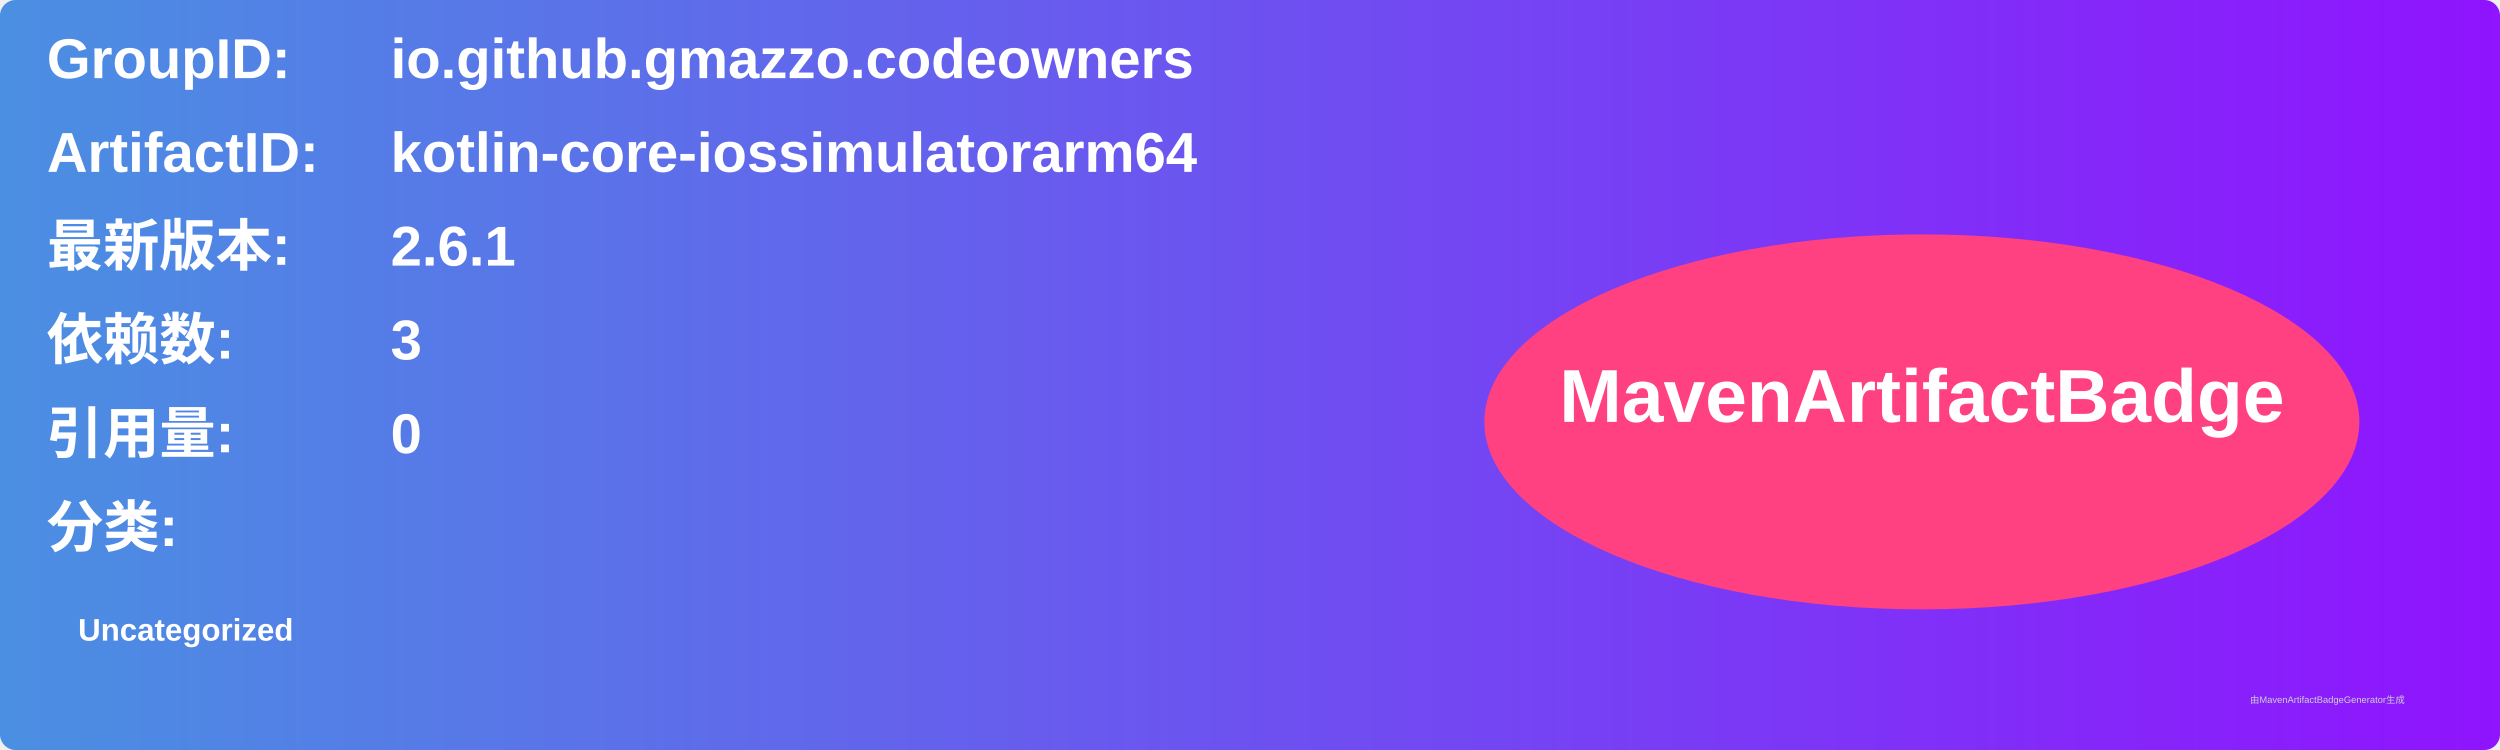
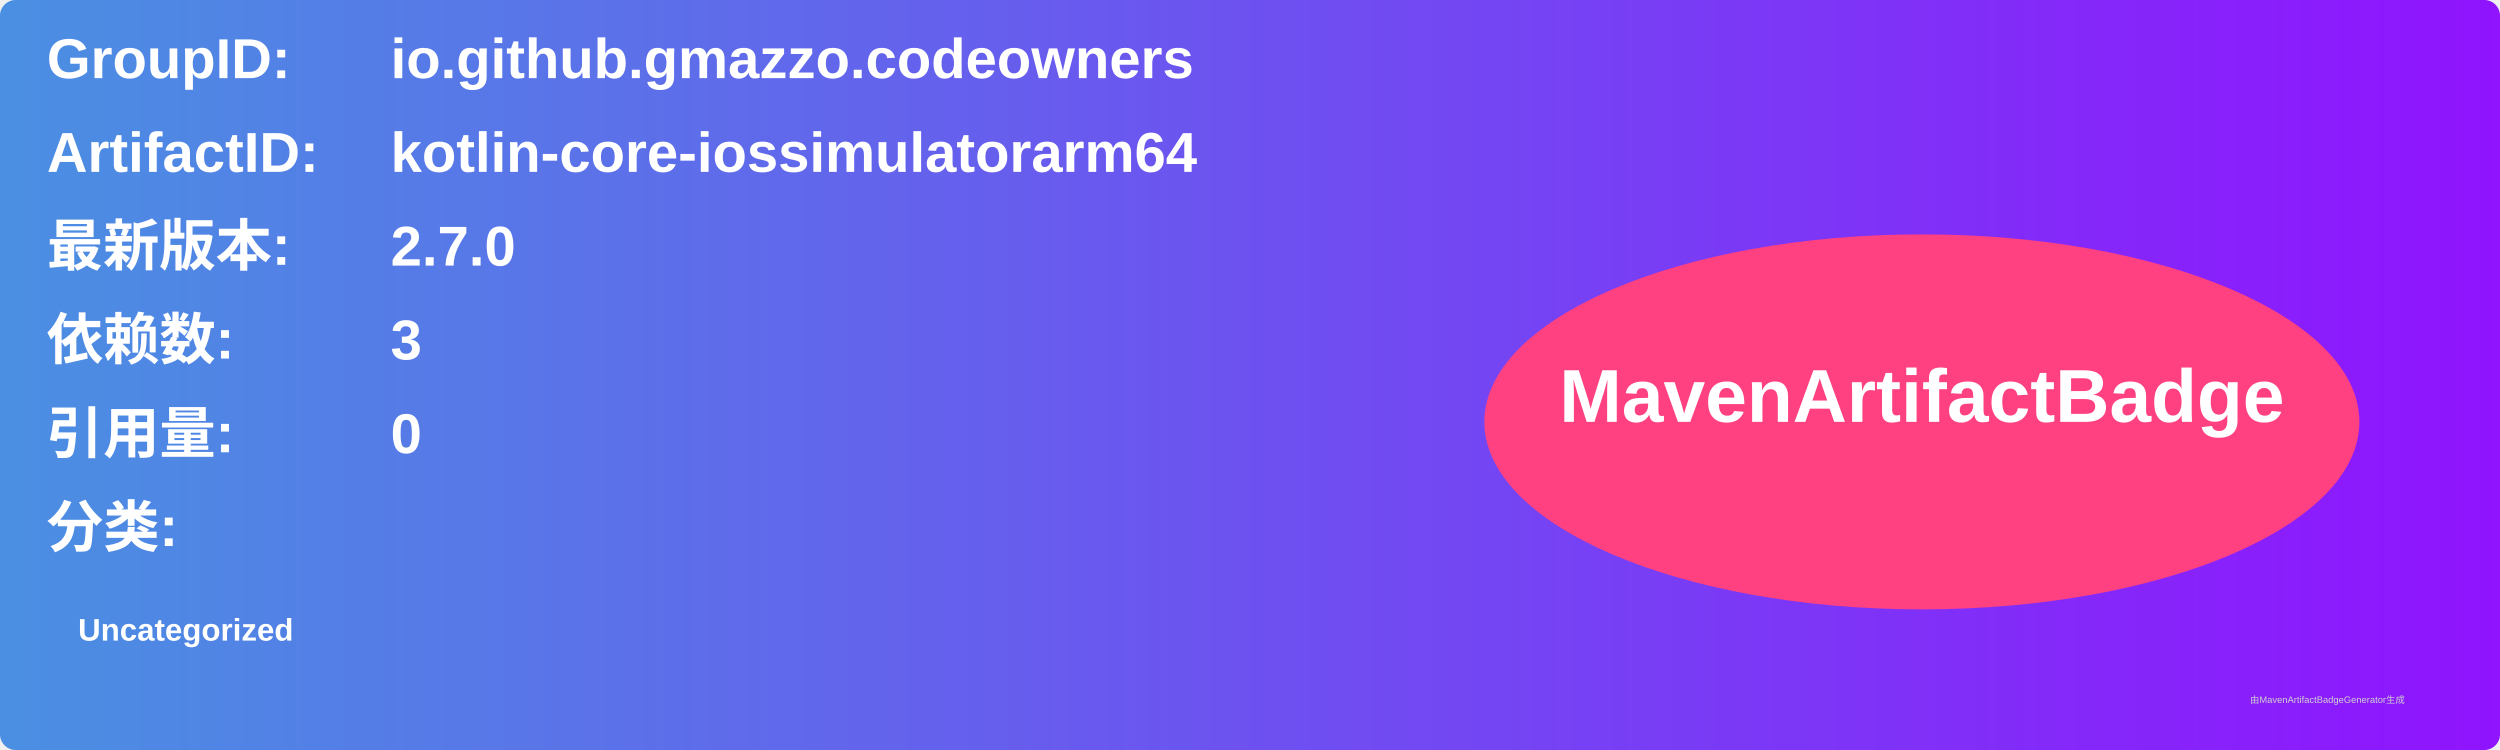
<svg xmlns="http://www.w3.org/2000/svg" width="800" height="240" viewBox="0 0 800 240">
  <linearGradient id="grad" x1="0%" y1="0%" x2="100%" y2="0%">
    <stop offset="0%" stop-color="#4a90e2" />
    <stop offset="100%" stop-color="#9013fe" />
  </linearGradient>
  <rect width="100%" height="100%" rx="5" ry="5" fill="url(#grad)" />
  <g transform="translate(15, 15)">
    <text x="0" y="10" font-family="Arial" font-size="18" fill="white" font-weight="bold" width="260">GroupID:</text>
    <text x="110" y="10" font-family="Arial" font-size="18" fill="white" font-weight="bold" width="460">io.github.gmazzo.codeowners</text>
    <text x="0" y="40" font-family="Arial" font-size="18" fill="white" font-weight="bold" width="260">ArtifactID:</text>
    <text x="110" y="40" font-family="Arial" font-size="18" fill="white" font-weight="bold" width="460">kotlin-core-iossimulatorarm64</text>
    <text x="0" y="70" font-family="Arial" font-size="18" fill="white" font-weight="bold">最新版本:</text>
    <text x="110" y="70" font-family="Arial" font-size="18" fill="white" font-weight="bold">
-       <tspan font-weight="bold">2.6.1</tspan>
+       <tspan font-weight="bold">2.7.0</tspan>
    </text>
    <text x="0" y="100" font-family="Arial" font-size="18" fill="white" font-weight="bold">依赖数: </text>
    <text x="110" y="100" font-family="Arial" font-size="18" fill="white">
      <tspan font-weight="bold">3</tspan>
    </text>
    <text x="0" y="130" font-family="Arial" font-size="18" fill="white" font-weight="bold">引用量: </text>
    <text x="110" y="130" font-family="Arial" font-size="18" fill="white">
      <tspan font-weight="bold">0</tspan>
    </text>
    <text x="0" y="160" font-family="Arial" font-size="18" fill="white" font-weight="bold">分类:</text>
    <text x="10" y="190" font-family="Arial" font-size="10" fill="white">
      <tspan font-weight="bold">Uncategorized</tspan>
    </text>
    <ellipse cx="600" cy="120" rx="140" ry="60" fill="#ff4081" />
    <text x="600" y="120" text-anchor="middle" font-family="Arial" font-size="24" fill="white" font-weight="bold">MavenArtifactBadge</text>
  </g>
  <text x="720" y="225" font-family="Arial" font-size="3" fill="#d0d0d0">由MavenArtifactBadgeGenerator生成</text>
</svg>
